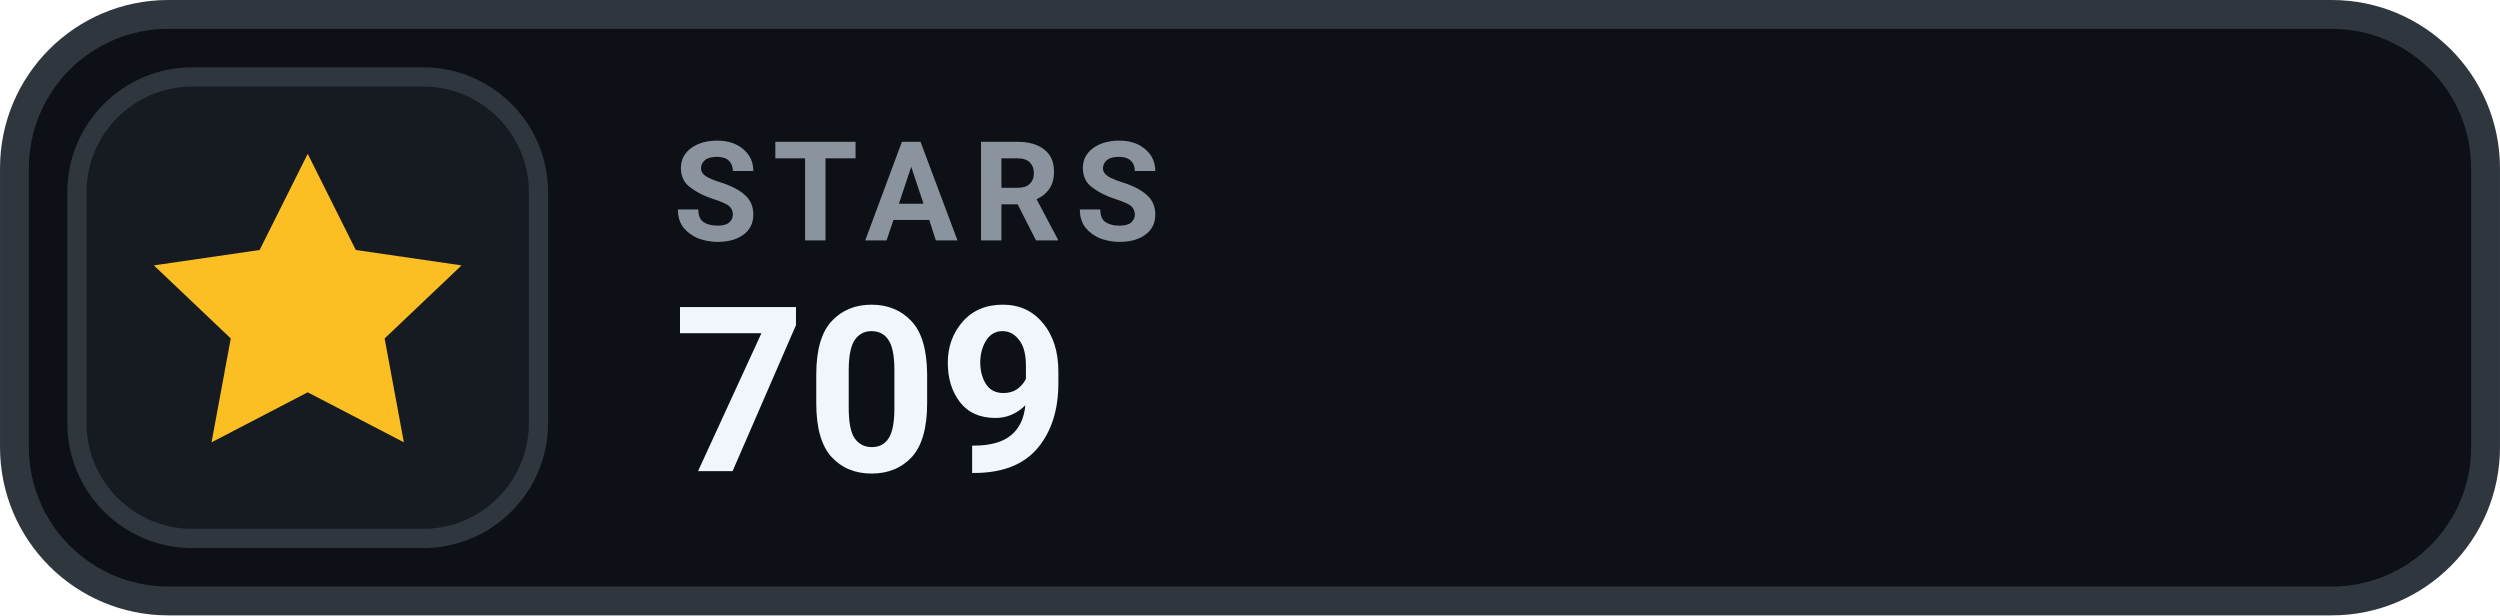
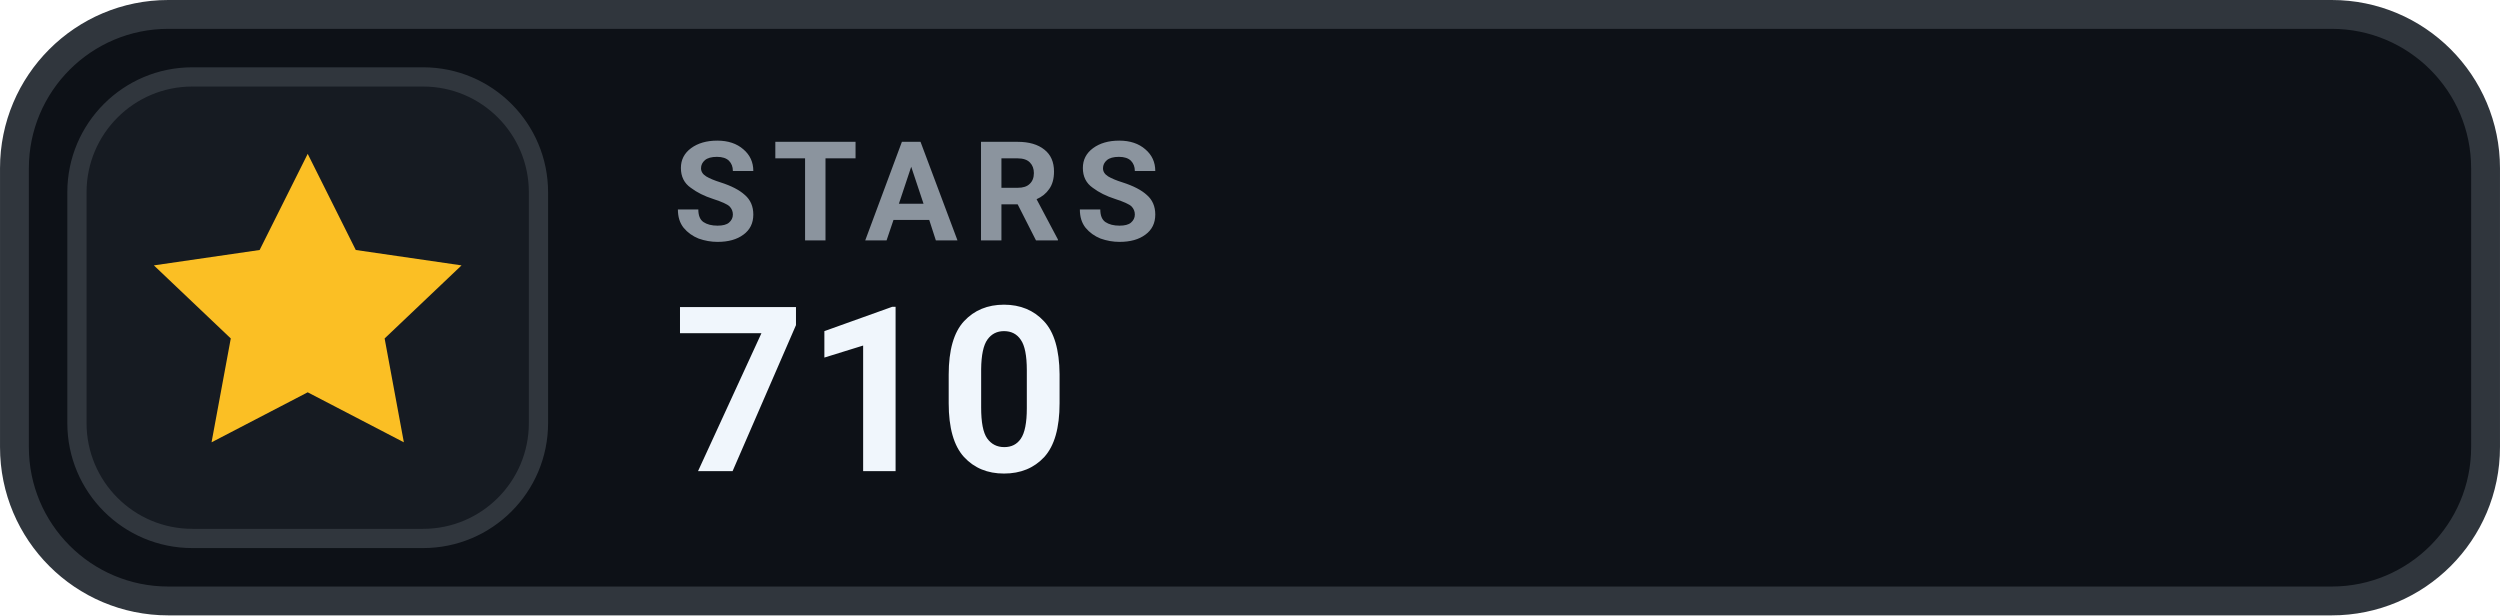
- <svg xmlns="http://www.w3.org/2000/svg" width="126" height="31.015" viewBox="0 0 130 32" role="img" aria-label="STARS 709">
+ <svg xmlns="http://www.w3.org/2000/svg" width="126" height="31.015" viewBox="0 0 130 32" role="img" aria-label="STARS 710">
  <rect x=".75" y=".75" width="128.5" height="30.5" rx="8" fill="#0D1117" stroke="#30363D" stroke-width="1.5" />
  <rect x="4" y="4" width="24" height="24" rx="6" fill="#161B22" stroke="#30363D" stroke-width="1" />
  <g transform="translate(16 16)" style="color:#FBBF24;">
    <path d="M0 -8 l2.5 5 5.5 .8 -4 3.8 1 5.4 -5 -2.6 -5 2.6 1 -5.4 -4 -3.8 5.5 -.8 Z" fill="currentColor" />
  </g>
  <text x="35" y="12.5" fill="#8B949E" font-family="-apple-system,BlinkMacSystemFont,'Segoe UI',Roboto,Helvetica,Arial,sans-serif" font-size="7.2" font-weight="700" letter-spacing=".75">STARS</text>
-   <text x="35" y="24.5" fill="#F0F6FC" font-family="-apple-system,BlinkMacSystemFont,'Segoe UI',Roboto,Helvetica,Arial,sans-serif" font-size="12" font-weight="700">709</text>
+   <text x="35" y="24.5" fill="#F0F6FC" font-family="-apple-system,BlinkMacSystemFont,'Segoe UI',Roboto,Helvetica,Arial,sans-serif" font-size="12" font-weight="700">710</text>
</svg>
